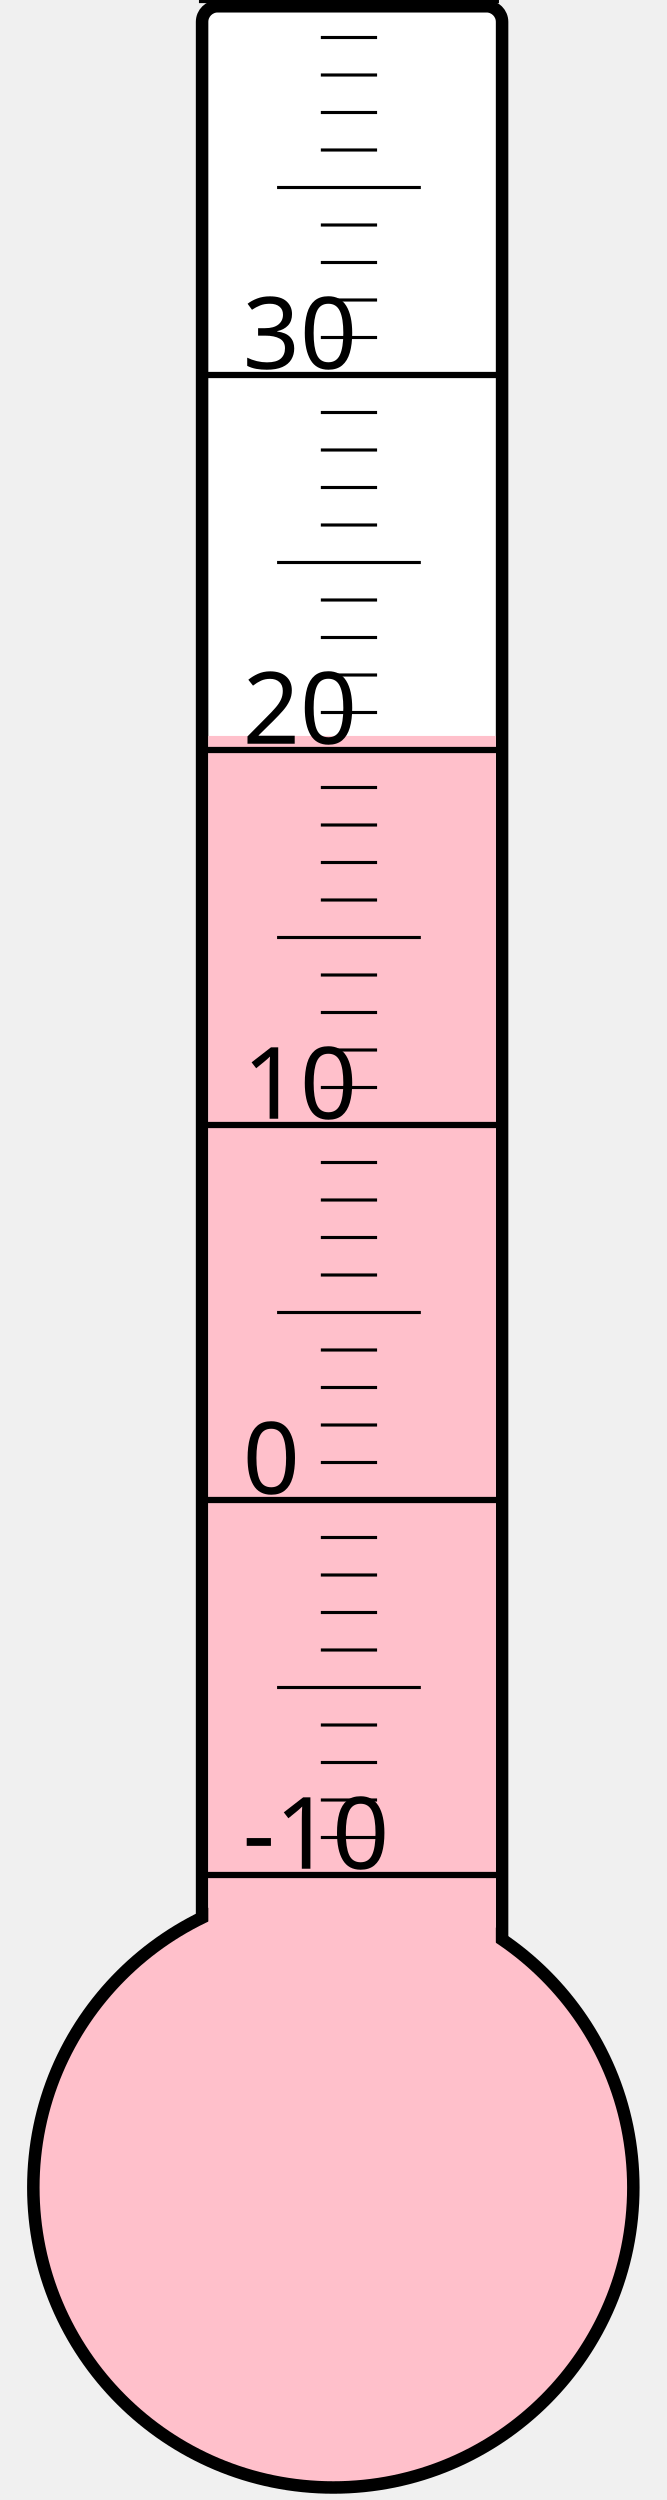
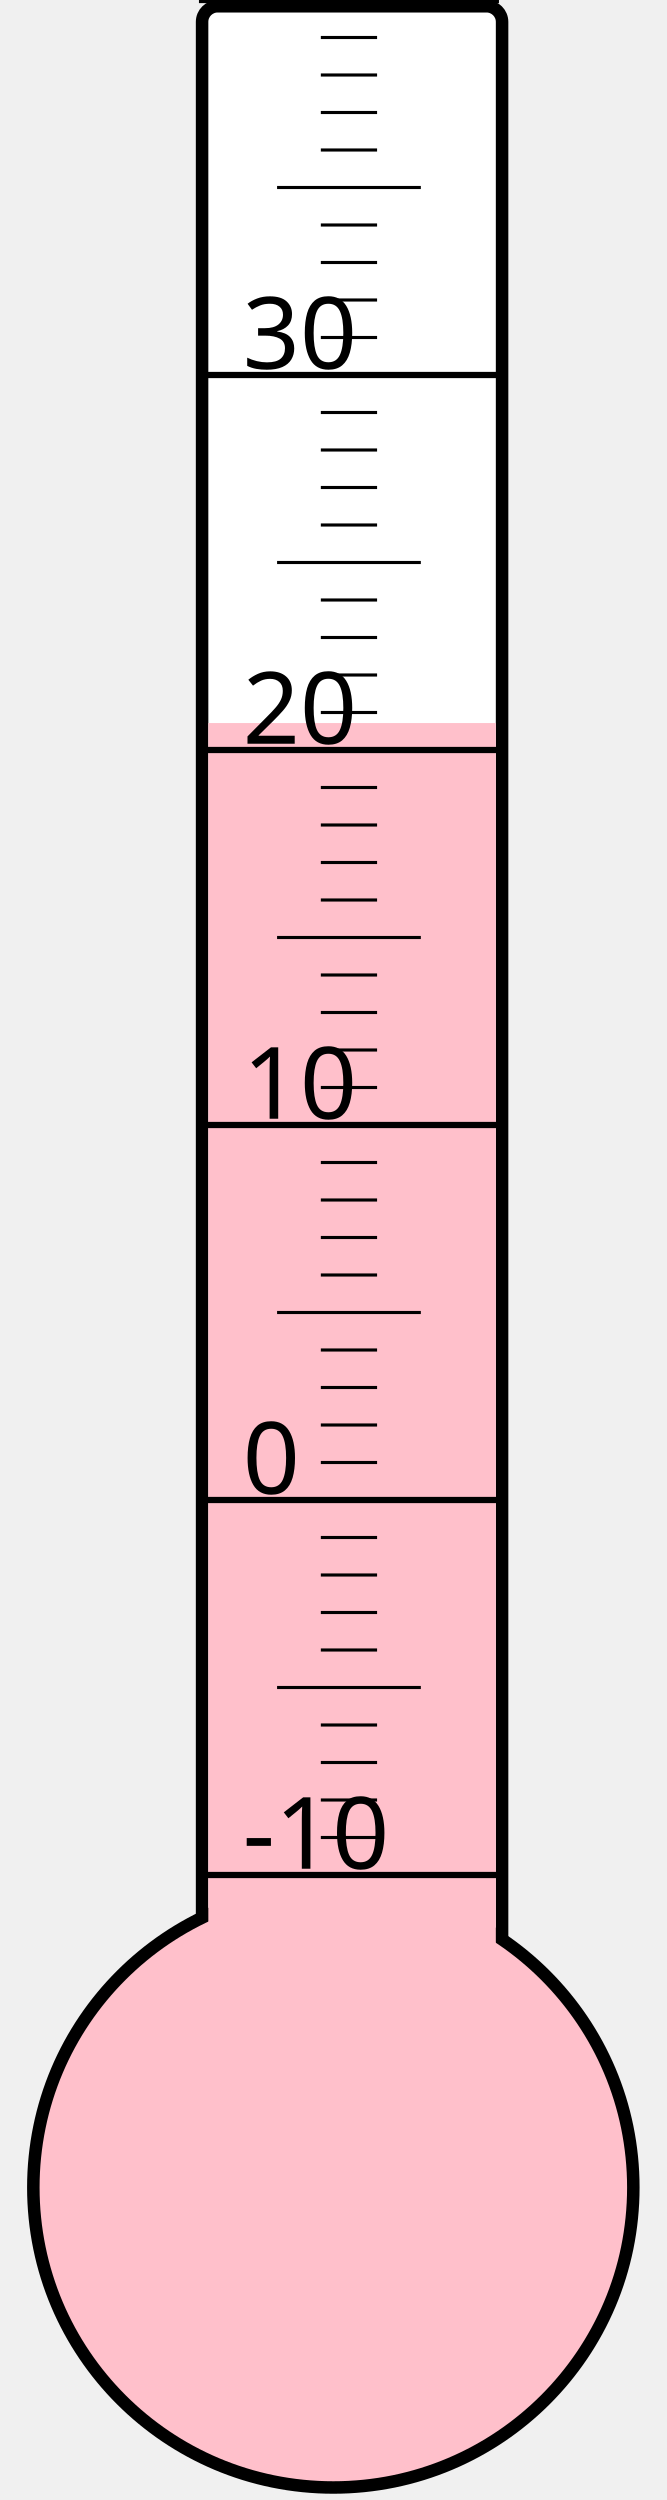
<svg xmlns="http://www.w3.org/2000/svg" width="40px" height="150px" viewBox="0 0 200 800">
  <rect width="200" height="800" x="0" y="0" style="fill: #ffffeb; fill-opacity: 0;" />
  <rect width="96" height="680" x="58" y="2" rx="5" ry="5" style="fill: white; fill-opacity: 1; stroke: black; stroke-width: 4;" />
  <circle cx="100" cy="700" r="96" style="fill: pink; stroke: black; stroke-width: 4;" />
-   <rect width="92" height="464.5" x="60" y="235.5" style="fill: pink; fill-opacity: 1; stroke-width: 0;" />
+   <rect width="92" height="468.625" x="60" y="231.375" style="fill: pink; fill-opacity: 1; stroke-width: 0;" />
  <text x="71" y="598" style="font-family: sans-serif; font-size: 24pt;">-10</text>
  <text x="71" y="478" style="font-family: sans-serif; font-size: 24pt;">0</text>
  <text x="71" y="358" style="font-family: sans-serif; font-size: 24pt;">10</text>
  <text x="71" y="238" style="font-family: sans-serif; font-size: 24pt;">20</text>
  <text x="71" y="118" style="font-family: sans-serif; font-size: 24pt;">30</text>
  <g style="stroke: black;">
    <line x1="57" y1="600" x2="153" y2="600" style="stroke-width: 2;" />
    <line x1="96" y1="588" x2="114" y2="588" style="stroke-width: 1;" />
    <line x1="96" y1="576" x2="114" y2="576" style="stroke-width: 1;" />
    <line x1="96" y1="564" x2="114" y2="564" style="stroke-width: 1;" />
    <line x1="96" y1="552" x2="114" y2="552" style="stroke-width: 1;" />
    <line x1="82" y1="540" x2="128" y2="540" style="stroke-width: 1;" />
    <line x1="96" y1="528" x2="114" y2="528" style="stroke-width: 1;" />
    <line x1="96" y1="516" x2="114" y2="516" style="stroke-width: 1;" />
    <line x1="96" y1="504" x2="114" y2="504" style="stroke-width: 1;" />
    <line x1="96" y1="492" x2="114" y2="492" style="stroke-width: 1;" />
    <line x1="57" y1="480" x2="153" y2="480" style="stroke-width: 2;" />
    <line x1="96" y1="468" x2="114" y2="468" style="stroke-width: 1;" />
    <line x1="96" y1="456" x2="114" y2="456" style="stroke-width: 1;" />
    <line x1="96" y1="444" x2="114" y2="444" style="stroke-width: 1;" />
    <line x1="96" y1="432" x2="114" y2="432" style="stroke-width: 1;" />
    <line x1="82" y1="420" x2="128" y2="420" style="stroke-width: 1;" />
    <line x1="96" y1="408" x2="114" y2="408" style="stroke-width: 1;" />
    <line x1="96" y1="396" x2="114" y2="396" style="stroke-width: 1;" />
    <line x1="96" y1="384" x2="114" y2="384" style="stroke-width: 1;" />
    <line x1="96" y1="372" x2="114" y2="372" style="stroke-width: 1;" />
    <line x1="57" y1="360" x2="153" y2="360" style="stroke-width: 2;" />
    <line x1="96" y1="348" x2="114" y2="348" style="stroke-width: 1;" />
    <line x1="96" y1="336" x2="114" y2="336" style="stroke-width: 1;" />
    <line x1="96" y1="324" x2="114" y2="324" style="stroke-width: 1;" />
    <line x1="96" y1="312" x2="114" y2="312" style="stroke-width: 1;" />
    <line x1="82" y1="300" x2="128" y2="300" style="stroke-width: 1;" />
    <line x1="96" y1="288" x2="114" y2="288" style="stroke-width: 1;" />
    <line x1="96" y1="276" x2="114" y2="276" style="stroke-width: 1;" />
    <line x1="96" y1="264" x2="114" y2="264" style="stroke-width: 1;" />
    <line x1="96" y1="252" x2="114" y2="252" style="stroke-width: 1;" />
    <line x1="57" y1="240" x2="153" y2="240" style="stroke-width: 2;" />
    <line x1="96" y1="228" x2="114" y2="228" style="stroke-width: 1;" />
    <line x1="96" y1="216" x2="114" y2="216" style="stroke-width: 1;" />
    <line x1="96" y1="204" x2="114" y2="204" style="stroke-width: 1;" />
    <line x1="96" y1="192" x2="114" y2="192" style="stroke-width: 1;" />
    <line x1="82" y1="180" x2="128" y2="180" style="stroke-width: 1;" />
    <line x1="96" y1="168" x2="114" y2="168" style="stroke-width: 1;" />
    <line x1="96" y1="156" x2="114" y2="156" style="stroke-width: 1;" />
    <line x1="96" y1="144" x2="114" y2="144" style="stroke-width: 1;" />
    <line x1="96" y1="132" x2="114" y2="132" style="stroke-width: 1;" />
    <line x1="57" y1="120" x2="153" y2="120" style="stroke-width: 2;" />
    <line x1="96" y1="108" x2="114" y2="108" style="stroke-width: 1;" />
    <line x1="96" y1="96" x2="114" y2="96" style="stroke-width: 1;" />
    <line x1="96" y1="84" x2="114" y2="84" style="stroke-width: 1;" />
    <line x1="96" y1="72" x2="114" y2="72" style="stroke-width: 1;" />
    <line x1="82" y1="60" x2="128" y2="60" style="stroke-width: 1;" />
    <line x1="96" y1="48" x2="114" y2="48" style="stroke-width: 1;" />
    <line x1="96" y1="36" x2="114" y2="36" style="stroke-width: 1;" />
    <line x1="96" y1="24" x2="114" y2="24" style="stroke-width: 1;" />
    <line x1="96" y1="12" x2="114" y2="12" style="stroke-width: 1;" />
    <line x1="57" y1="0" x2="153" y2="0" style="stroke-width: 2;" />
  </g>
</svg>
